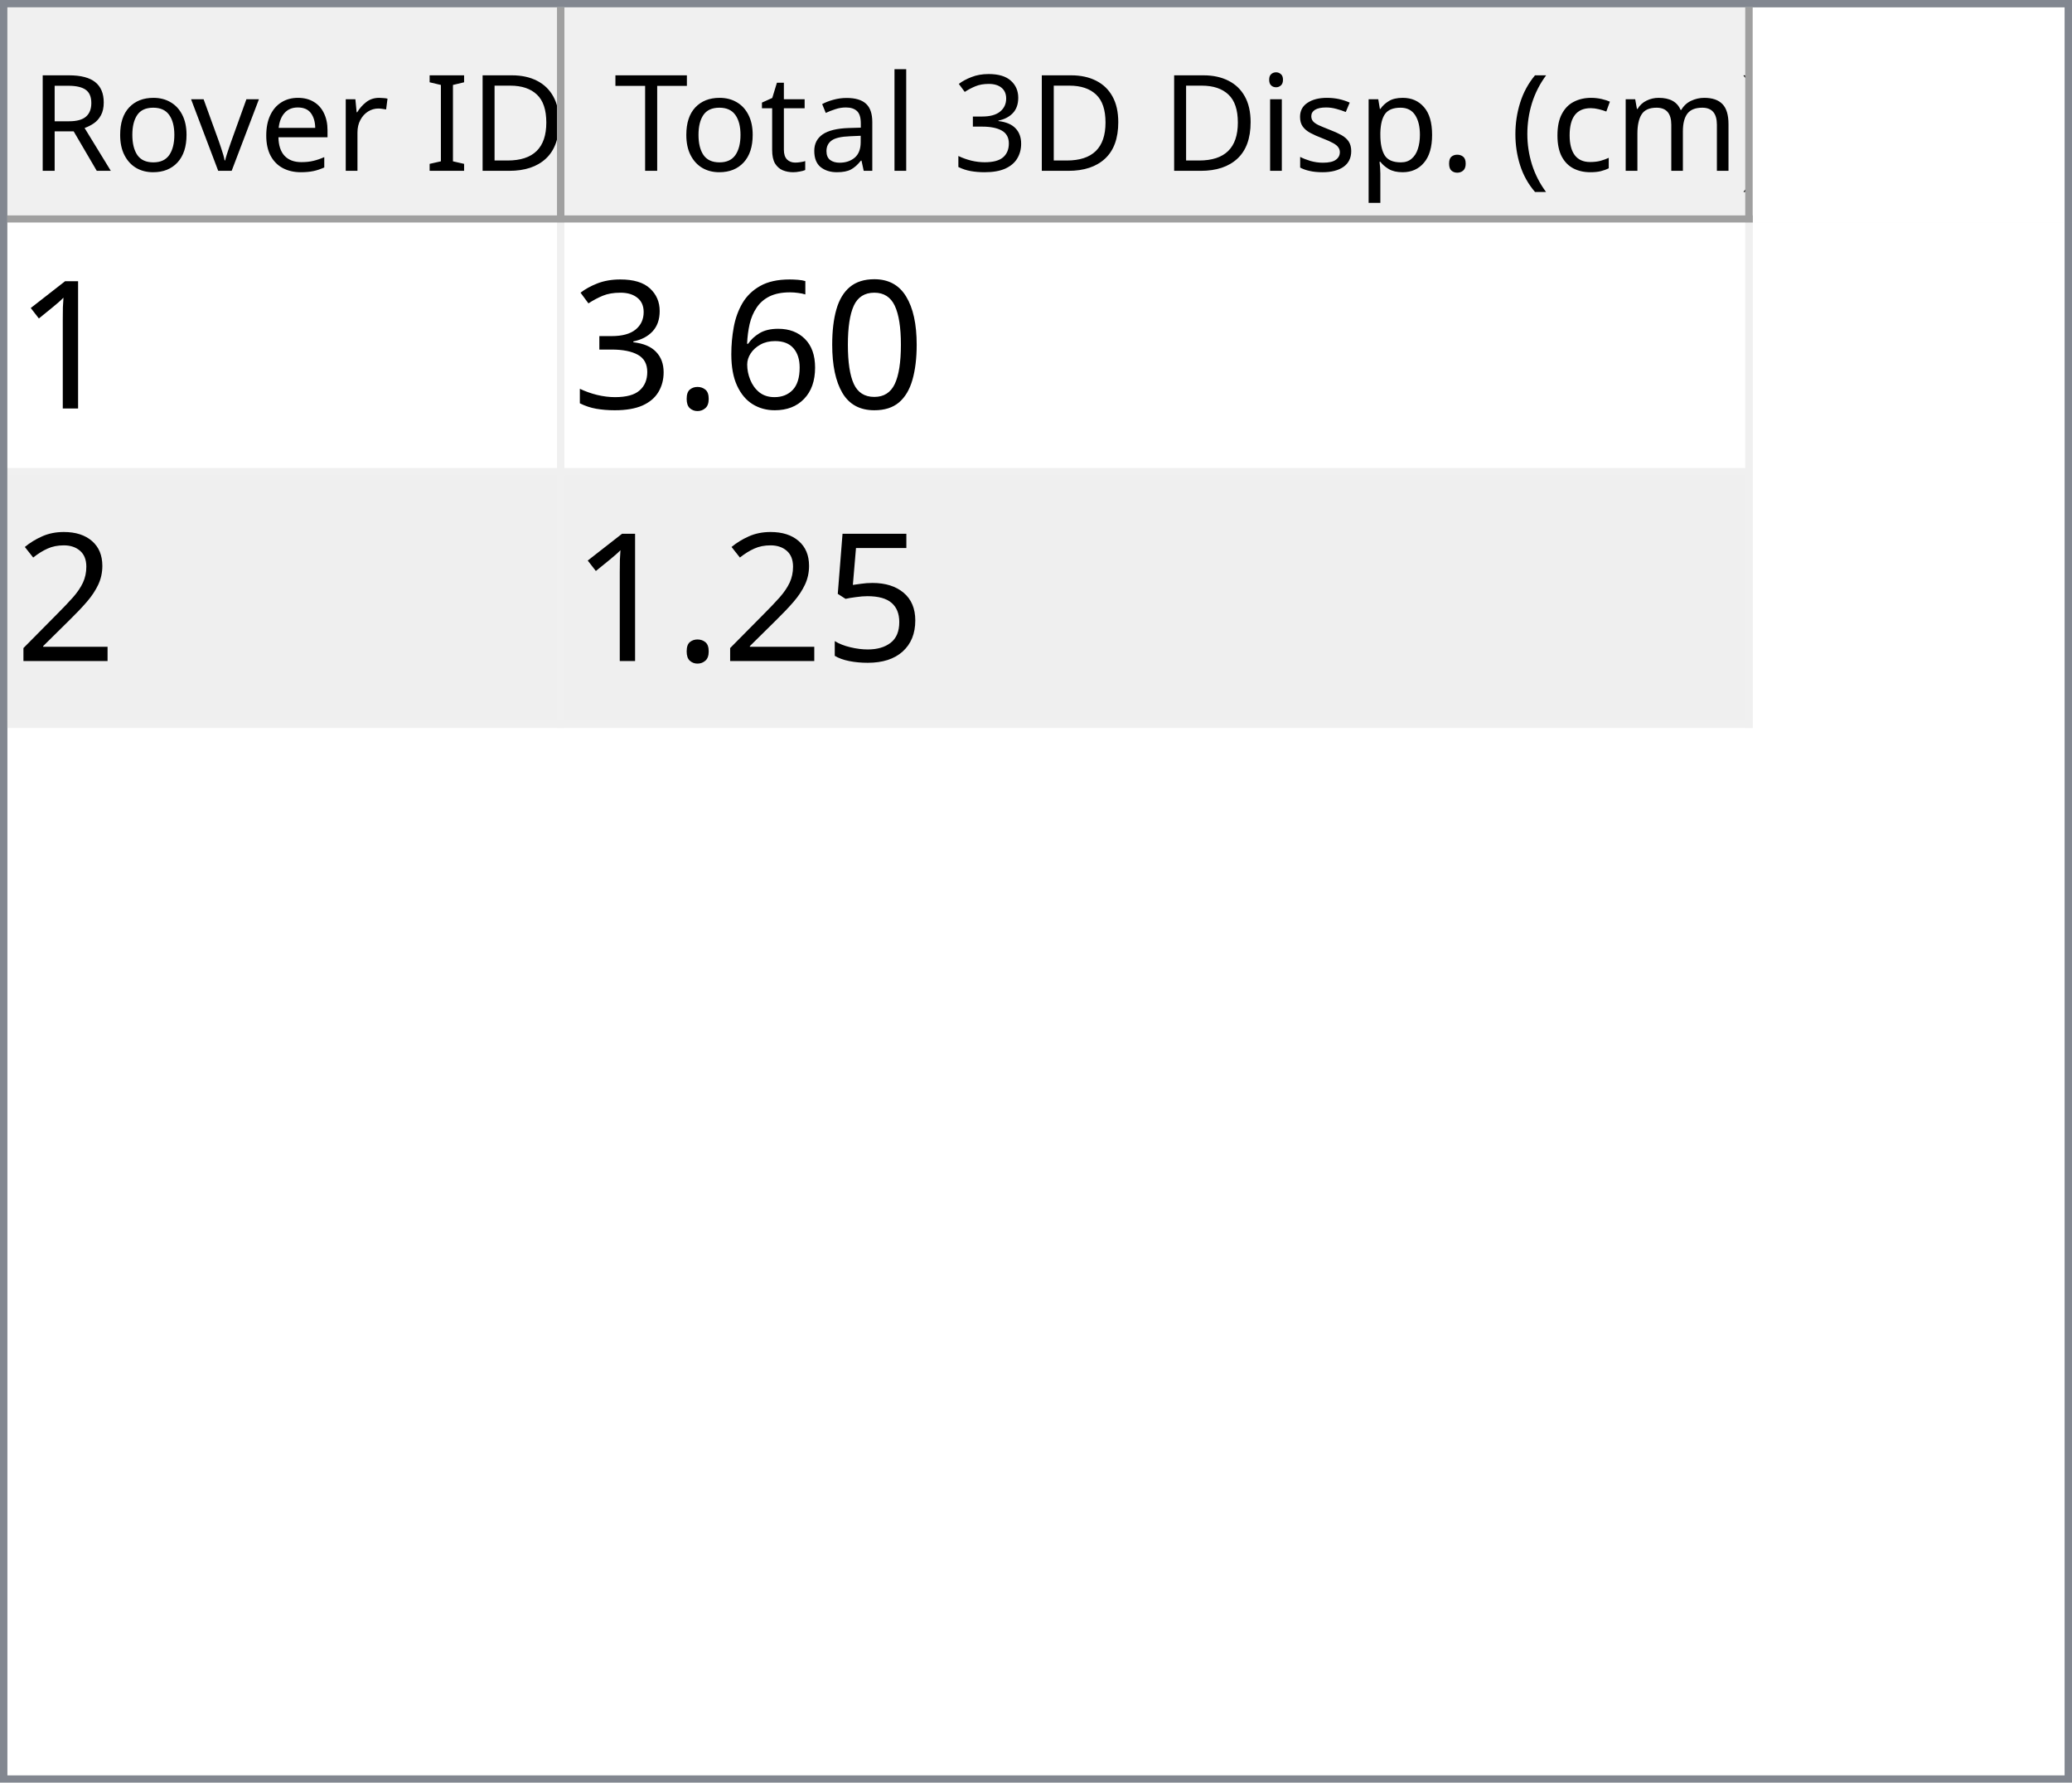
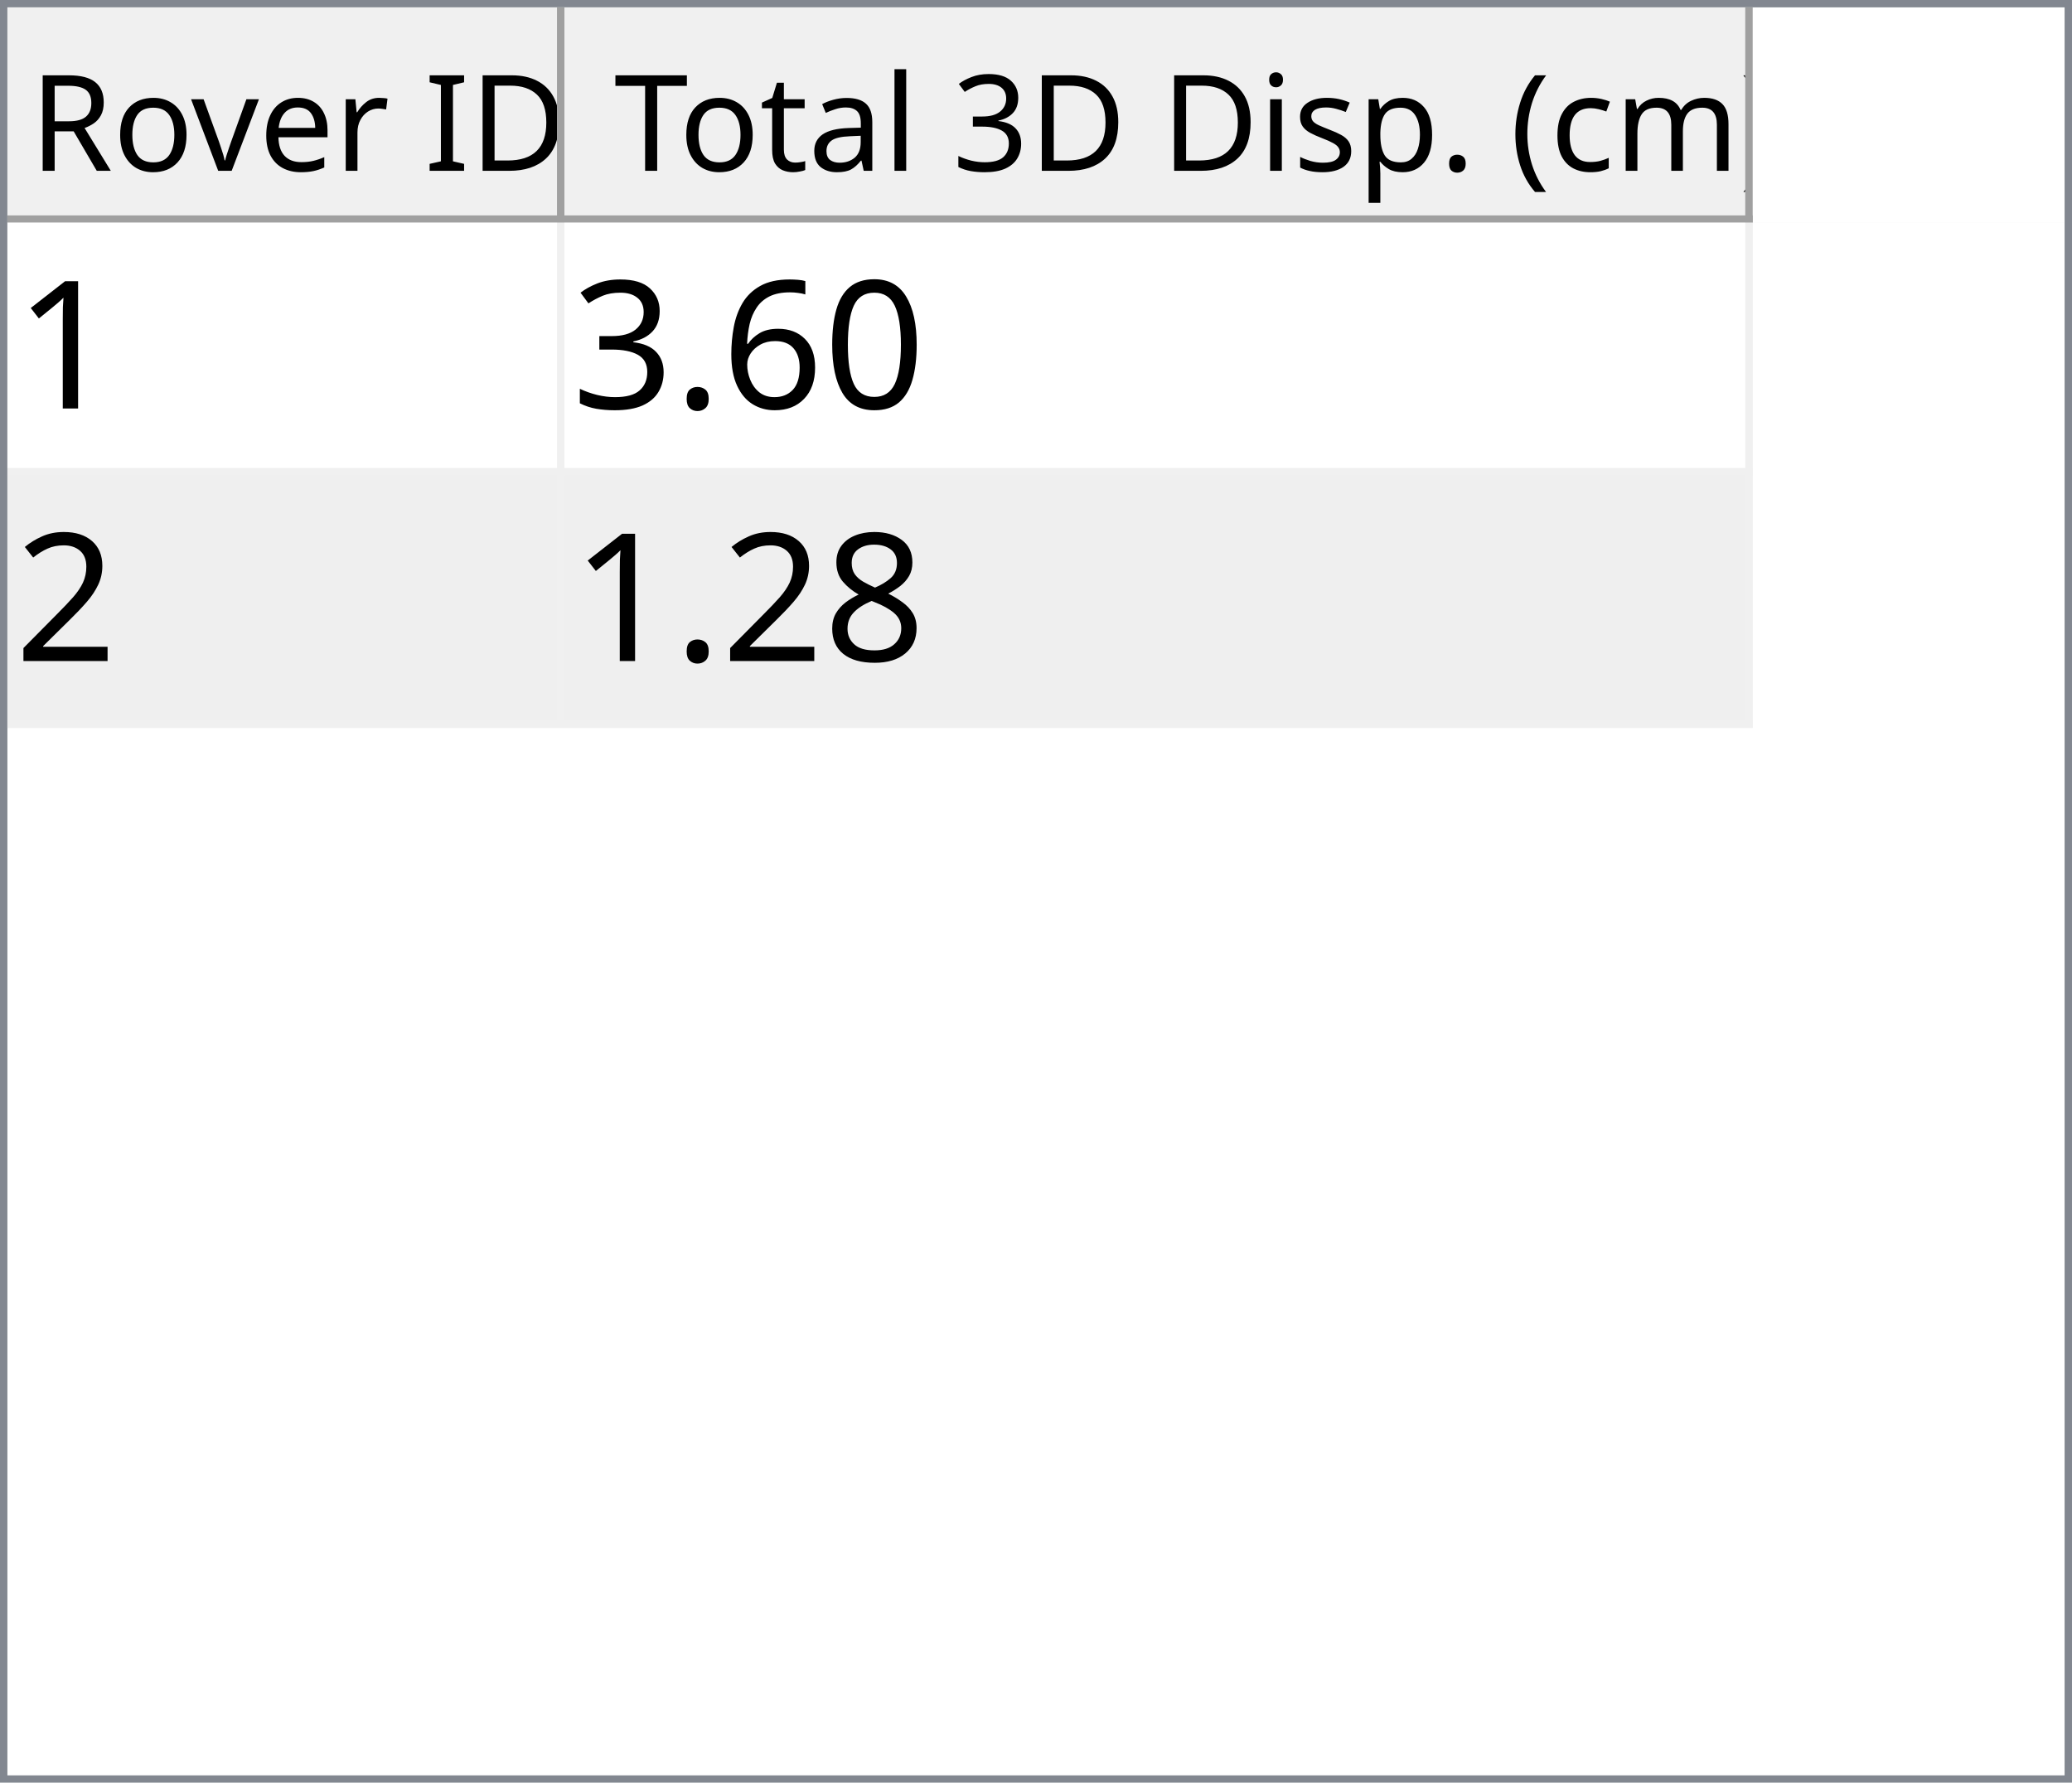
<svg xmlns="http://www.w3.org/2000/svg" style="fill-opacity:1; color-rendering:auto; color-interpolation:auto; text-rendering:auto; stroke:black; stroke-linecap:square; stroke-miterlimit:10; shape-rendering:auto; stroke-opacity:1; fill:black; stroke-dasharray:none; font-weight:normal; stroke-width:1; font-family:'Dialog'; font-style:normal; stroke-linejoin:miter; font-size:12px; stroke-dashoffset:0; image-rendering:auto;" width="279" height="240">
  <defs id="genericDefs" />
  <g>
    <defs id="defs1">
      <clipPath clipPathUnits="userSpaceOnUse" id="clipPath1">
        <path d="M0 0 L279 0 L279 240 L0 240 L0 0 Z" />
      </clipPath>
      <clipPath clipPathUnits="userSpaceOnUse" id="clipPath2">
        <path d="M0 0 L0 240 L279 240 L279 0 Z" />
      </clipPath>
      <clipPath clipPathUnits="userSpaceOnUse" id="clipPath3">
        <path d="M0 0 L0 29 L277 29 L277 0 Z" />
      </clipPath>
      <clipPath clipPathUnits="userSpaceOnUse" id="clipPath4">
        <path d="M0 0 L0 29 L75 29 L75 0 Z" />
      </clipPath>
      <clipPath clipPathUnits="userSpaceOnUse" id="clipPath5">
        <path d="M1 1 L1 28 L74 28 L74 1 Z" />
      </clipPath>
      <clipPath clipPathUnits="userSpaceOnUse" id="clipPath6">
        <path d="M0 0 L0 27 L73 27 L73 0 Z" />
      </clipPath>
      <clipPath clipPathUnits="userSpaceOnUse" id="clipPath7">
        <path d="M-0.5 -0.5 L-0.5 28.5 L74.5 28.5 L74.5 -0.5 Z" />
      </clipPath>
      <clipPath clipPathUnits="userSpaceOnUse" id="clipPath8">
        <path d="M0 0 L0 29 L160 29 L160 0 Z" />
      </clipPath>
      <clipPath clipPathUnits="userSpaceOnUse" id="clipPath9">
        <path d="M1 1 L1 28 L159 28 L159 1 Z" />
      </clipPath>
      <clipPath clipPathUnits="userSpaceOnUse" id="clipPath10">
        <path d="M0 0 L0 27 L158 27 L158 0 Z" />
      </clipPath>
      <clipPath clipPathUnits="userSpaceOnUse" id="clipPath11">
        <path d="M-0.5 -0.5 L-0.5 28.5 L159.5 28.5 L159.5 -0.5 Z" />
      </clipPath>
      <clipPath clipPathUnits="userSpaceOnUse" id="clipPath12">
        <path d="M0 0 L0 209 L277 209 L277 0 Z" />
      </clipPath>
      <clipPath clipPathUnits="userSpaceOnUse" id="clipPath13">
        <path d="M0 0 L0 68 L235 68 L235 0 Z" />
      </clipPath>
      <clipPath clipPathUnits="userSpaceOnUse" id="clipPath14">
        <path d="M-0.5 -0.5 L-0.5 67.5 L234.5 67.5 L234.5 -0.5 Z" />
      </clipPath>
      <clipPath clipPathUnits="userSpaceOnUse" id="clipPath15">
        <path d="M0 0 L0 33 L74 33 L74 0 Z" />
      </clipPath>
      <clipPath clipPathUnits="userSpaceOnUse" id="clipPath16">
        <path d="M0 0 L0 33 L159 33 L159 0 Z" />
      </clipPath>
      <font horiz-adv-x="64.551" id="font1">
        <font-face ascent="107.91" descent="25.098" units-per-em="100" style="font-style:normal; font-family:Segoe UI; font-weight:normal;" />
        <missing-glyph horiz-adv-x="64.551" d="M8.109 0 L8.109 68.266 L56.453 68.266 L56.453 0 L8.109 0 ZM15.328 7.234 L49.219 7.234 L49.219 61.031 L15.328 61.031 L15.328 7.234 Z" />
        <glyph unicode="D" horiz-adv-x="70.117" d="M9.188 0 L9.188 70.016 L28.516 70.016 Q65.531 70.016 65.531 35.891 Q65.531 19.672 55.25 9.836 Q44.969 0 27.734 0 L9.188 0 ZM17.391 62.594 L17.391 7.422 L27.828 7.422 Q41.609 7.422 49.273 14.797 Q56.938 22.172 56.938 35.688 Q56.938 62.594 28.328 62.594 L17.391 62.594 Z" />
        <glyph unicode="I" horiz-adv-x="26.611" d="M17.391 0 L9.188 0 L9.188 70.016 L17.391 70.016 L17.391 0 Z" />
        <glyph unicode=" " horiz-adv-x="27.393" d="" />
        <glyph unicode="r" horiz-adv-x="34.766" d="M34.188 41.891 Q32.078 43.5 28.125 43.5 Q23 43.5 19.555 38.672 Q16.109 33.844 16.109 25.484 L16.109 0 L8.109 0 L8.109 50 L16.109 50 L16.109 39.703 L16.312 39.703 Q18.016 44.969 21.531 47.922 Q25.047 50.875 29.391 50.875 Q32.516 50.875 34.188 50.203 L34.188 41.891 Z" />
        <glyph unicode="e" horiz-adv-x="52.295" d="M48.297 23 L12.984 23 Q13.188 14.656 17.484 10.109 Q21.781 5.562 29.297 5.562 Q37.75 5.562 44.828 11.141 L44.828 3.609 Q38.234 -1.172 27.391 -1.172 Q16.797 -1.172 10.742 5.641 Q4.688 12.453 4.688 24.812 Q4.688 36.469 11.305 43.82 Q17.922 51.172 27.734 51.172 Q37.547 51.172 42.922 44.828 Q48.297 38.484 48.297 27.203 L48.297 23 ZM40.094 29.781 Q40.047 36.719 36.75 40.578 Q33.453 44.438 27.594 44.438 Q21.922 44.438 17.969 40.383 Q14.016 36.328 13.094 29.781 L40.094 29.781 Z" />
        <glyph unicode="v" horiz-adv-x="47.9" d="M47.406 50 L27.484 0 L19.625 0 L0.688 50 L9.469 50 L22.172 13.672 Q23.578 9.672 23.922 6.688 L24.125 6.688 Q24.609 10.453 25.688 13.484 L38.969 50 L47.406 50 Z" />
        <glyph unicode="o" horiz-adv-x="58.594" d="M29 -1.172 Q17.922 -1.172 11.305 5.836 Q4.688 12.844 4.688 24.422 Q4.688 37.016 11.57 44.094 Q18.453 51.172 30.172 51.172 Q41.359 51.172 47.633 44.289 Q53.906 37.406 53.906 25.203 Q53.906 13.234 47.141 6.031 Q40.375 -1.172 29 -1.172 ZM29.594 44.438 Q21.875 44.438 17.383 39.188 Q12.891 33.938 12.891 24.703 Q12.891 15.828 17.43 10.695 Q21.969 5.562 29.594 5.562 Q37.359 5.562 41.531 10.594 Q45.703 15.625 45.703 24.906 Q45.703 34.281 41.531 39.359 Q37.359 44.438 29.594 44.438 Z" />
        <glyph unicode="R" horiz-adv-x="59.814" d="M59.375 0 L49.609 0 L37.891 19.625 Q36.281 22.359 34.766 24.289 Q33.25 26.219 31.664 27.438 Q30.078 28.656 28.25 29.219 Q26.422 29.781 24.125 29.781 L17.391 29.781 L17.391 0 L9.188 0 L9.188 70.016 L30.078 70.016 Q34.672 70.016 38.555 68.867 Q42.438 67.719 45.289 65.375 Q48.141 63.031 49.758 59.547 Q51.375 56.062 51.375 51.375 Q51.375 47.703 50.273 44.656 Q49.172 41.609 47.148 39.211 Q45.125 36.812 42.266 35.133 Q39.406 33.453 35.844 32.516 L35.844 32.328 Q37.594 31.547 38.891 30.547 Q40.188 29.547 41.359 28.18 Q42.531 26.812 43.68 25.078 Q44.828 23.344 46.234 21.047 L59.375 0 ZM17.391 62.594 L17.391 37.203 L28.516 37.203 Q31.594 37.203 34.203 38.133 Q36.812 39.062 38.719 40.797 Q40.625 42.531 41.703 45.047 Q42.781 47.562 42.781 50.688 Q42.781 56.297 39.141 59.445 Q35.5 62.594 28.609 62.594 L17.391 62.594 Z" />
        <glyph unicode=")" horiz-adv-x="30.176" d="M8.297 -15.922 L1.172 -15.922 Q16.406 2.344 16.406 26.812 Q16.406 51.469 1.078 70.016 L8.297 70.016 Q23.531 52.156 23.531 26.703 Q23.531 1.375 8.297 -15.922 Z" />
        <glyph unicode="m" horiz-adv-x="86.133" d="M79.109 0 L71.094 0 L71.094 28.719 Q71.094 37.016 68.531 40.727 Q65.969 44.438 59.906 44.438 Q54.781 44.438 51.195 39.75 Q47.609 35.062 47.609 28.516 L47.609 0 L39.594 0 L39.594 29.688 Q39.594 44.438 28.219 44.438 Q22.953 44.438 19.531 40.016 Q16.109 35.594 16.109 28.516 L16.109 0 L8.109 0 L8.109 50 L16.109 50 L16.109 42.094 L16.312 42.094 Q21.625 51.172 31.844 51.172 Q36.969 51.172 40.773 48.312 Q44.578 45.453 46 40.828 Q51.562 51.172 62.594 51.172 Q79.109 51.172 79.109 30.812 L79.109 0 Z" />
        <glyph unicode="c" horiz-adv-x="46.191" d="M42.188 2.297 Q36.422 -1.172 28.516 -1.172 Q17.828 -1.172 11.258 5.789 Q4.688 12.75 4.688 23.828 Q4.688 36.188 11.766 43.68 Q18.844 51.172 30.672 51.172 Q37.25 51.172 42.281 48.734 L42.281 40.531 Q36.719 44.438 30.375 44.438 Q22.703 44.438 17.797 38.945 Q12.891 33.453 12.891 24.516 Q12.891 15.719 17.508 10.641 Q22.125 5.562 29.891 5.562 Q36.422 5.562 42.188 9.906 L42.188 2.297 Z" />
        <glyph unicode="(" horiz-adv-x="30.176" d="M29.109 -15.922 L21.969 -15.922 Q6.844 1.375 6.844 26.703 Q6.844 52.156 21.969 70.016 L29.203 70.016 Q13.875 51.469 13.875 26.812 Q13.875 2.344 29.109 -15.922 Z" />
        <glyph unicode="." horiz-adv-x="21.68" d="M10.891 -1.078 Q8.641 -1.078 7.055 0.539 Q5.469 2.156 5.469 4.391 Q5.469 6.641 7.055 8.273 Q8.641 9.906 10.891 9.906 Q13.188 9.906 14.797 8.273 Q16.406 6.641 16.406 4.391 Q16.406 2.156 14.797 0.539 Q13.188 -1.078 10.891 -1.078 Z" />
        <glyph unicode="p" horiz-adv-x="58.789" d="M16.312 7.234 L16.109 7.234 L16.109 -23 L8.109 -23 L8.109 50 L16.109 50 L16.109 41.219 L16.312 41.219 Q22.219 51.172 33.594 51.172 Q43.266 51.172 48.688 44.461 Q54.109 37.75 54.109 26.469 Q54.109 13.922 48 6.375 Q41.891 -1.172 31.297 -1.172 Q21.578 -1.172 16.312 7.234 ZM16.109 27.391 L16.109 20.406 Q16.109 14.203 20.141 9.883 Q24.172 5.562 30.375 5.562 Q37.641 5.562 41.773 11.133 Q45.906 16.703 45.906 26.609 Q45.906 34.969 42.047 39.703 Q38.188 44.438 31.594 44.438 Q24.609 44.438 20.359 39.578 Q16.109 34.719 16.109 27.391 Z" />
        <glyph unicode="s" horiz-adv-x="42.432" d="M5.078 1.812 L5.078 10.406 Q11.625 5.562 19.484 5.562 Q30.031 5.562 30.031 12.594 Q30.031 14.594 29.125 15.992 Q28.219 17.391 26.68 18.461 Q25.141 19.531 23.07 20.383 Q21 21.234 18.609 22.172 Q15.281 23.484 12.766 24.828 Q10.25 26.172 8.57 27.859 Q6.891 29.547 6.031 31.695 Q5.172 33.844 5.172 36.719 Q5.172 40.234 6.789 42.945 Q8.406 45.656 11.086 47.484 Q13.766 49.312 17.211 50.242 Q20.656 51.172 24.312 51.172 Q30.812 51.172 35.938 48.922 L35.938 40.828 Q30.422 44.438 23.25 44.438 Q21 44.438 19.195 43.922 Q17.391 43.406 16.094 42.477 Q14.797 41.547 14.086 40.258 Q13.375 38.969 13.375 37.406 Q13.375 35.453 14.086 34.133 Q14.797 32.812 16.164 31.789 Q17.531 30.766 19.484 29.938 Q21.438 29.109 23.922 28.125 Q27.25 26.859 29.883 25.516 Q32.516 24.172 34.375 22.484 Q36.234 20.797 37.234 18.602 Q38.234 16.406 38.234 13.375 Q38.234 9.672 36.602 6.938 Q34.969 4.203 32.234 2.398 Q29.5 0.594 25.93 -0.289 Q22.359 -1.172 18.453 -1.172 Q10.75 -1.172 5.078 1.812 Z" />
        <glyph unicode="i" horiz-adv-x="24.219" d="M12.203 62.703 Q10.062 62.703 8.547 64.164 Q7.031 65.625 7.031 67.875 Q7.031 70.125 8.547 71.609 Q10.062 73.094 12.203 73.094 Q14.406 73.094 15.945 71.609 Q17.484 70.125 17.484 67.875 Q17.484 65.719 15.945 64.211 Q14.406 62.703 12.203 62.703 ZM16.109 0 L8.109 0 L8.109 50 L16.109 50 L16.109 0 Z" />
        <glyph unicode="3" horiz-adv-x="53.906" d="M46.531 19.828 Q46.531 15.094 44.75 11.211 Q42.969 7.328 39.719 4.57 Q36.469 1.812 31.93 0.297 Q27.391 -1.219 21.922 -1.219 Q11.922 -1.219 6 2.594 L6 11.188 Q13.094 5.609 22.219 5.609 Q25.875 5.609 28.828 6.539 Q31.781 7.469 33.906 9.227 Q36.031 10.984 37.18 13.477 Q38.328 15.969 38.328 19.094 Q38.328 32.812 18.797 32.812 L12.984 32.812 L12.984 39.594 L18.5 39.594 Q35.797 39.594 35.797 52.484 Q35.797 64.406 22.609 64.406 Q15.188 64.406 8.688 59.422 L8.688 67.188 Q15.375 71.188 24.609 71.188 Q29 71.188 32.57 69.969 Q36.141 68.75 38.68 66.555 Q41.219 64.359 42.609 61.281 Q44 58.203 44 54.5 Q44 40.672 30.031 36.719 L30.031 36.531 Q33.594 36.141 36.625 34.797 Q39.656 33.453 41.852 31.305 Q44.047 29.156 45.289 26.25 Q46.531 23.344 46.531 19.828 Z" />
        <glyph unicode="l" horiz-adv-x="24.219" d="M16.109 0 L8.109 0 L8.109 74.031 L16.109 74.031 L16.109 0 Z" />
        <glyph unicode="a" horiz-adv-x="50.879" d="M43.891 0 L35.891 0 L35.891 7.812 L35.688 7.812 Q30.469 -1.172 20.312 -1.172 Q12.844 -1.172 8.617 2.781 Q4.391 6.734 4.391 13.281 Q4.391 27.297 20.906 29.594 L35.891 31.688 Q35.891 44.438 25.594 44.438 Q16.547 44.438 9.281 38.281 L9.281 46.484 Q16.656 51.172 26.266 51.172 Q43.891 51.172 43.891 32.516 L43.891 0 ZM35.891 25.297 L23.828 23.641 Q18.266 22.859 15.43 20.875 Q12.594 18.891 12.594 13.875 Q12.594 10.203 15.211 7.883 Q17.828 5.562 22.172 5.562 Q28.125 5.562 32.008 9.742 Q35.891 13.922 35.891 20.312 L35.891 25.297 Z" />
        <glyph unicode="t" horiz-adv-x="33.887" d="M31.297 0.484 Q28.469 -1.078 23.828 -1.078 Q10.688 -1.078 10.688 13.578 L10.688 43.172 L2.094 43.172 L2.094 50 L10.688 50 L10.688 62.203 L18.703 64.797 L18.703 50 L31.297 50 L31.297 43.172 L18.703 43.172 L18.703 14.984 Q18.703 9.969 20.414 7.82 Q22.125 5.672 26.078 5.672 Q29.109 5.672 31.297 7.328 L31.297 0.484 Z" />
        <glyph unicode="T" horiz-adv-x="52.393" d="M50.594 62.594 L30.375 62.594 L30.375 0 L22.172 0 L22.172 62.594 L2 62.594 L2 70.016 L50.594 70.016 L50.594 62.594 Z" />
      </font>
      <font horiz-adv-x="75.0" id="font2">
        <font-face ascent="100.537" descent="21.973" units-per-em="100" style="font-style:normal; font-family:sans-serif; font-weight:normal;" />
        <missing-glyph horiz-adv-x="75.0" d="M12.5 0 L12.5 62.5 L62.5 62.5 L62.5 0 L12.5 0 ZM14.062 1.562 L60.938 1.562 L60.938 60.938 L14.062 60.938 L14.062 1.562 Z" />
        <glyph unicode="1" horiz-adv-x="55.615" d="M37.25 0 L28.469 0 L28.469 56 Q25.297 52.984 20.141 49.953 Q14.984 46.922 10.891 45.406 L10.891 53.906 Q18.266 57.375 23.781 62.305 Q29.297 67.234 31.594 71.875 L37.25 71.875 L37.25 0 Z" />
        <glyph unicode="0" horiz-adv-x="55.615" d="M4.156 35.297 Q4.156 48 6.766 55.742 Q9.375 63.484 14.523 67.68 Q19.672 71.875 27.484 71.875 Q33.25 71.875 37.594 69.555 Q41.938 67.234 44.773 62.867 Q47.609 58.5 49.219 52.227 Q50.828 45.953 50.828 35.297 Q50.828 22.703 48.242 14.969 Q45.656 7.234 40.508 3.008 Q35.359 -1.219 27.484 -1.219 Q17.141 -1.219 11.234 6.203 Q4.156 15.141 4.156 35.297 ZM13.188 35.297 Q13.188 17.672 17.312 11.836 Q21.438 6 27.484 6 Q33.547 6 37.672 11.859 Q41.797 17.719 41.797 35.297 Q41.797 52.984 37.672 58.789 Q33.547 64.594 27.391 64.594 Q21.344 64.594 17.719 59.469 Q13.188 52.938 13.188 35.297 Z" />
        <glyph unicode="6" horiz-adv-x="55.615" d="M49.75 54.047 L41.016 53.375 Q39.844 58.547 37.703 60.891 Q34.125 64.656 28.906 64.656 Q24.703 64.656 21.531 62.312 Q17.391 59.281 14.992 53.469 Q12.594 47.656 12.5 36.922 Q15.672 41.75 20.266 44.094 Q24.859 46.438 29.891 46.438 Q38.672 46.438 44.852 39.969 Q51.031 33.5 51.031 23.25 Q51.031 16.5 48.125 10.719 Q45.219 4.938 40.141 1.859 Q35.062 -1.219 28.609 -1.219 Q17.625 -1.219 10.695 6.859 Q3.766 14.938 3.766 33.5 Q3.766 54.25 11.422 63.672 Q18.109 71.875 29.438 71.875 Q37.891 71.875 43.289 67.141 Q48.688 62.406 49.75 54.047 ZM13.875 23.188 Q13.875 18.656 15.797 14.508 Q17.719 10.359 21.188 8.18 Q24.656 6 28.469 6 Q34.031 6 38.039 10.492 Q42.047 14.984 42.047 22.703 Q42.047 30.125 38.086 34.398 Q34.125 38.672 28.125 38.672 Q22.172 38.672 18.023 34.398 Q13.875 30.125 13.875 23.188 Z" />
        <glyph unicode="." horiz-adv-x="27.783" d="M9.078 0 L9.078 10.016 L19.094 10.016 L19.094 0 L9.078 0 Z" />
        <glyph unicode="3" horiz-adv-x="55.615" d="M4.203 18.891 L12.984 20.062 Q14.5 12.594 18.141 9.297 Q21.781 6 27 6 Q33.203 6 37.477 10.297 Q41.75 14.594 41.75 20.953 Q41.75 27 37.797 30.93 Q33.844 34.859 27.734 34.859 Q25.25 34.859 21.531 33.891 L22.516 41.609 Q23.391 41.5 23.922 41.5 Q29.547 41.5 34.039 44.43 Q38.531 47.359 38.531 53.469 Q38.531 58.297 35.258 61.477 Q31.984 64.656 26.812 64.656 Q21.688 64.656 18.266 61.43 Q14.844 58.203 13.875 51.766 L5.078 53.328 Q6.688 62.156 12.398 67.016 Q18.109 71.875 26.609 71.875 Q32.469 71.875 37.398 69.359 Q42.328 66.844 44.945 62.5 Q47.562 58.156 47.562 53.266 Q47.562 48.641 45.07 44.828 Q42.578 41.016 37.703 38.766 Q44.047 37.312 47.562 32.695 Q51.078 28.078 51.078 21.141 Q51.078 11.766 44.242 5.25 Q37.406 -1.266 26.953 -1.266 Q17.531 -1.266 11.305 4.352 Q5.078 9.969 4.203 18.891 Z" />
        <glyph unicode="2" horiz-adv-x="55.615" d="M50.344 8.453 L50.344 0 L3.031 0 Q2.938 3.172 4.047 6.109 Q5.859 10.938 9.836 15.625 Q13.812 20.312 21.344 26.469 Q33.016 36.031 37.117 41.625 Q41.219 47.219 41.219 52.203 Q41.219 57.422 37.477 61.008 Q33.734 64.594 27.734 64.594 Q21.391 64.594 17.578 60.789 Q13.766 56.984 13.719 50.25 L4.688 51.172 Q5.609 61.281 11.664 66.578 Q17.719 71.875 27.938 71.875 Q38.234 71.875 44.242 66.164 Q50.25 60.453 50.25 52 Q50.25 47.703 48.492 43.555 Q46.734 39.406 42.656 34.812 Q38.578 30.219 29.109 22.219 Q21.188 15.578 18.945 13.211 Q16.703 10.844 15.234 8.453 L50.344 8.453 Z" />
-         <glyph unicode="5" horiz-adv-x="55.615" d="M4.156 18.75 L13.375 19.531 Q14.406 12.797 18.141 9.398 Q21.875 6 27.156 6 Q33.5 6 37.891 10.789 Q42.281 15.578 42.281 23.484 Q42.281 31 38.062 35.352 Q33.844 39.703 27 39.703 Q22.75 39.703 19.336 37.773 Q15.922 35.844 13.969 32.766 L5.719 33.844 L12.641 70.609 L48.25 70.609 L48.25 62.203 L19.672 62.203 L15.828 42.969 Q22.266 47.469 29.344 47.469 Q38.719 47.469 45.164 40.969 Q51.609 34.469 51.609 24.266 Q51.609 14.547 45.953 7.469 Q39.062 -1.219 27.156 -1.219 Q17.391 -1.219 11.211 4.25 Q5.031 9.719 4.156 18.75 Z" />
+         <glyph unicode="8" horiz-adv-x="55.615" d="M17.672 38.812 Q12.203 40.828 9.57 44.539 Q6.938 48.25 6.938 53.422 Q6.938 61.234 12.555 66.555 Q18.172 71.875 27.484 71.875 Q36.859 71.875 42.578 66.43 Q48.297 60.984 48.297 53.172 Q48.297 48.188 45.68 44.508 Q43.062 40.828 37.75 38.812 Q44.344 36.672 47.781 31.883 Q51.219 27.094 51.219 20.453 Q51.219 11.281 44.727 5.031 Q38.234 -1.219 27.641 -1.219 Q17.047 -1.219 10.547 5.055 Q4.047 11.328 4.047 20.703 Q4.047 27.688 7.594 32.398 Q11.141 37.109 17.672 38.812 ZM15.922 53.719 Q15.922 48.641 19.195 45.414 Q22.469 42.188 27.688 42.188 Q32.766 42.188 36.016 45.383 Q39.266 48.578 39.266 53.219 Q39.266 58.062 35.914 61.359 Q32.562 64.656 27.594 64.656 Q22.562 64.656 19.242 61.43 Q15.922 58.203 15.922 53.719 ZM13.094 20.656 Q13.094 16.891 14.875 13.375 Q16.656 9.859 20.172 7.93 Q23.688 6 27.734 6 Q34.031 6 38.133 10.055 Q42.234 14.109 42.234 20.359 Q42.234 26.703 38.016 30.859 Q33.797 35.016 27.438 35.016 Q21.234 35.016 17.164 30.914 Q13.094 26.812 13.094 20.656 Z" />
      </font>
    </defs>
    <g style="fill:white; stroke:white;">
      <rect x="0" y="0" width="279" style="clip-path:url(#clipPath1); stroke:none;" height="240" />
    </g>
    <g style="fill:white; text-rendering:optimizeSpeed; color-rendering:optimizeSpeed; image-rendering:optimizeSpeed; shape-rendering:crispEdges; stroke:white; color-interpolation:sRGB;">
      <rect x="0" width="279" height="240" y="0" style="stroke:none;" />
      <path style="stroke:none;" d="M0 240 L279 240 L279 0 L0 0 Z" />
    </g>
    <g style="fill:rgb(240,240,240); font-size:18px; font-family:'Segoe UI'; stroke:rgb(240,240,240);">
      <rect x="0" y="0" width="279" style="clip-path:url(#clipPath2); stroke:none;" height="240" />
    </g>
    <g style="fill:rgb(130,135,144); font-size:18px; font-family:'Segoe UI'; stroke:rgb(130,135,144);">
      <path d="M0 0 L279 0 L279 240 L0 240 L0 0 ZM1 1 L278 1 L278 239 L1 239 L1 1 Z" style="fill-rule:evenodd; clip-path:url(#clipPath2); stroke:none;" />
    </g>
    <g style="fill:white; font-size:18px; font-family:'Segoe UI'; stroke:white;" transform="translate(1,1)">
      <rect x="0" y="0" width="277" style="clip-path:url(#clipPath3); stroke:none;" height="29" />
    </g>
    <g style="fill:rgb(240,240,240); font-size:18px; font-family:'Segoe UI'; stroke:rgb(240,240,240);" transform="translate(1,1)">
      <rect x="0" y="0" width="75" style="clip-path:url(#clipPath4); stroke:none;" height="29" />
    </g>
    <g style="font-family:'Segoe UI'; font-size:18px;" transform="translate(2,2)">
      <text x="2" xml:space="preserve" y="21" style="clip-path:url(#clipPath6); stroke:none;">Rover ID</text>
    </g>
    <g transform="translate(1.5,1.5)" style="fill:rgb(160,160,160); font-size:18px; font-family:'Segoe UI'; stroke:rgb(160,160,160); stroke-linejoin:bevel;">
      <line x1="74" x2="74" y1="0" style="fill:none; clip-path:url(#clipPath7);" y2="28" />
    </g>
    <g transform="matrix(1,0,0,1,1,1) translate(0.5,0.5)" style="fill:rgb(160,160,160); font-size:18px; font-family:'Segoe UI'; stroke:rgb(160,160,160); stroke-linejoin:bevel;">
      <line x1="0" x2="74" y1="28" style="fill:none; clip-path:url(#clipPath7);" y2="28" />
    </g>
    <g style="fill:rgb(240,240,240); font-size:18px; font-family:'Segoe UI'; stroke:rgb(240,240,240);" transform="translate(76,1)">
      <rect x="0" y="0" width="160" style="clip-path:url(#clipPath8); stroke:none;" height="29" />
    </g>
    <g style="font-family:'Segoe UI'; font-size:18px;" transform="translate(77,2)">
      <text x="1" xml:space="preserve" y="21" style="clip-path:url(#clipPath10); stroke:none;"> Total 3D Disp. (cm)</text>
    </g>
    <g transform="translate(76.5,1.5)" style="fill:rgb(160,160,160); font-size:18px; font-family:'Segoe UI'; stroke:rgb(160,160,160); stroke-linejoin:bevel;">
      <line x1="159" x2="159" y1="0" style="fill:none; clip-path:url(#clipPath11);" y2="28" />
    </g>
    <g transform="matrix(1,0,0,1,76,1) translate(0.5,0.5)" style="fill:rgb(160,160,160); font-size:18px; font-family:'Segoe UI'; stroke:rgb(160,160,160); stroke-linejoin:bevel;">
      <line x1="0" x2="159" y1="28" style="fill:none; clip-path:url(#clipPath11);" y2="28" />
    </g>
    <g style="fill:white; font-size:18px; font-family:'Segoe UI'; stroke:white;" transform="translate(1,30)">
      <rect x="0" y="0" width="277" style="clip-path:url(#clipPath12); stroke:none;" height="209" />
    </g>
    <g style="fill:rgb(240,240,240); font-size:24px; font-family:sans-serif; stroke:rgb(240,240,240);" transform="translate(1,30)">
      <rect x="0" y="0" width="235" style="clip-path:url(#clipPath13); stroke:none;" height="68" />
      <line transform="translate(0.5,0.5)" x1="0" x2="234" y1="33" style="clip-path:url(#clipPath14); fill:none; stroke-linejoin:bevel;" y2="33" />
    </g>
    <g transform="matrix(1,0,0,1,1,30) translate(0.5,0.5)" style="fill:rgb(240,240,240); font-size:24px; font-family:sans-serif; stroke:rgb(240,240,240); stroke-linejoin:bevel;">
      <line x1="0" x2="234" y1="67" style="fill:none; clip-path:url(#clipPath14);" y2="67" />
    </g>
    <g transform="matrix(1,0,0,1,1,30) translate(0.5,0.5)" style="fill:rgb(240,240,240); font-size:24px; font-family:sans-serif; stroke:rgb(240,240,240); stroke-linejoin:bevel;">
      <line x1="74" x2="74" y1="0" style="fill:none; clip-path:url(#clipPath14);" y2="67" />
    </g>
    <g transform="matrix(1,0,0,1,1,30) translate(0.5,0.5)" style="fill:rgb(240,240,240); font-size:24px; font-family:sans-serif; stroke:rgb(240,240,240); stroke-linejoin:bevel;">
      <line x1="234" x2="234" y1="0" style="fill:none; clip-path:url(#clipPath14);" y2="67" />
    </g>
    <g style="fill:white; font-size:24px; font-family:sans-serif; stroke:white;" transform="matrix(1,0,0,1,1,30)">
      <rect x="0" y="0" width="74" style="clip-path:url(#clipPath15); stroke:none;" height="33" />
      <text x="1" y="25" style="fill:black; clip-path:url(#clipPath15); stroke:none;" xml:space="preserve">1</text>
    </g>
    <g style="fill:white; font-size:24px; font-family:sans-serif; stroke:white;" transform="matrix(1,0,0,1,1,30) translate(75,0)">
      <rect x="0" y="0" width="159" style="clip-path:url(#clipPath16); stroke:none;" height="33" />
      <text x="1" y="25" style="fill:black; clip-path:url(#clipPath16); stroke:none;" xml:space="preserve">3.60</text>
    </g>
    <g style="fill:rgb(239,239,239); font-size:24px; font-family:sans-serif; stroke:rgb(239,239,239);" transform="matrix(1,0,0,1,1,30) translate(0,34)">
      <rect x="0" y="0" width="74" style="clip-path:url(#clipPath15); stroke:none;" height="33" />
      <text x="1" y="25" style="fill:black; clip-path:url(#clipPath15); stroke:none;" xml:space="preserve">2</text>
    </g>
    <g style="fill:rgb(239,239,239); font-size:24px; font-family:sans-serif; stroke:rgb(239,239,239);" transform="matrix(1,0,0,1,1,30) translate(75,34)">
      <rect x="0" y="0" width="159" style="clip-path:url(#clipPath16); stroke:none;" height="33" />
-       <text x="1" y="25" style="fill:black; clip-path:url(#clipPath16); stroke:none;" xml:space="preserve">1.25</text>
+       <text x="1" y="25" style="fill:black; clip-path:url(#clipPath16); stroke:none;" xml:space="preserve">1.28</text>
    </g>
  </g>
</svg>
